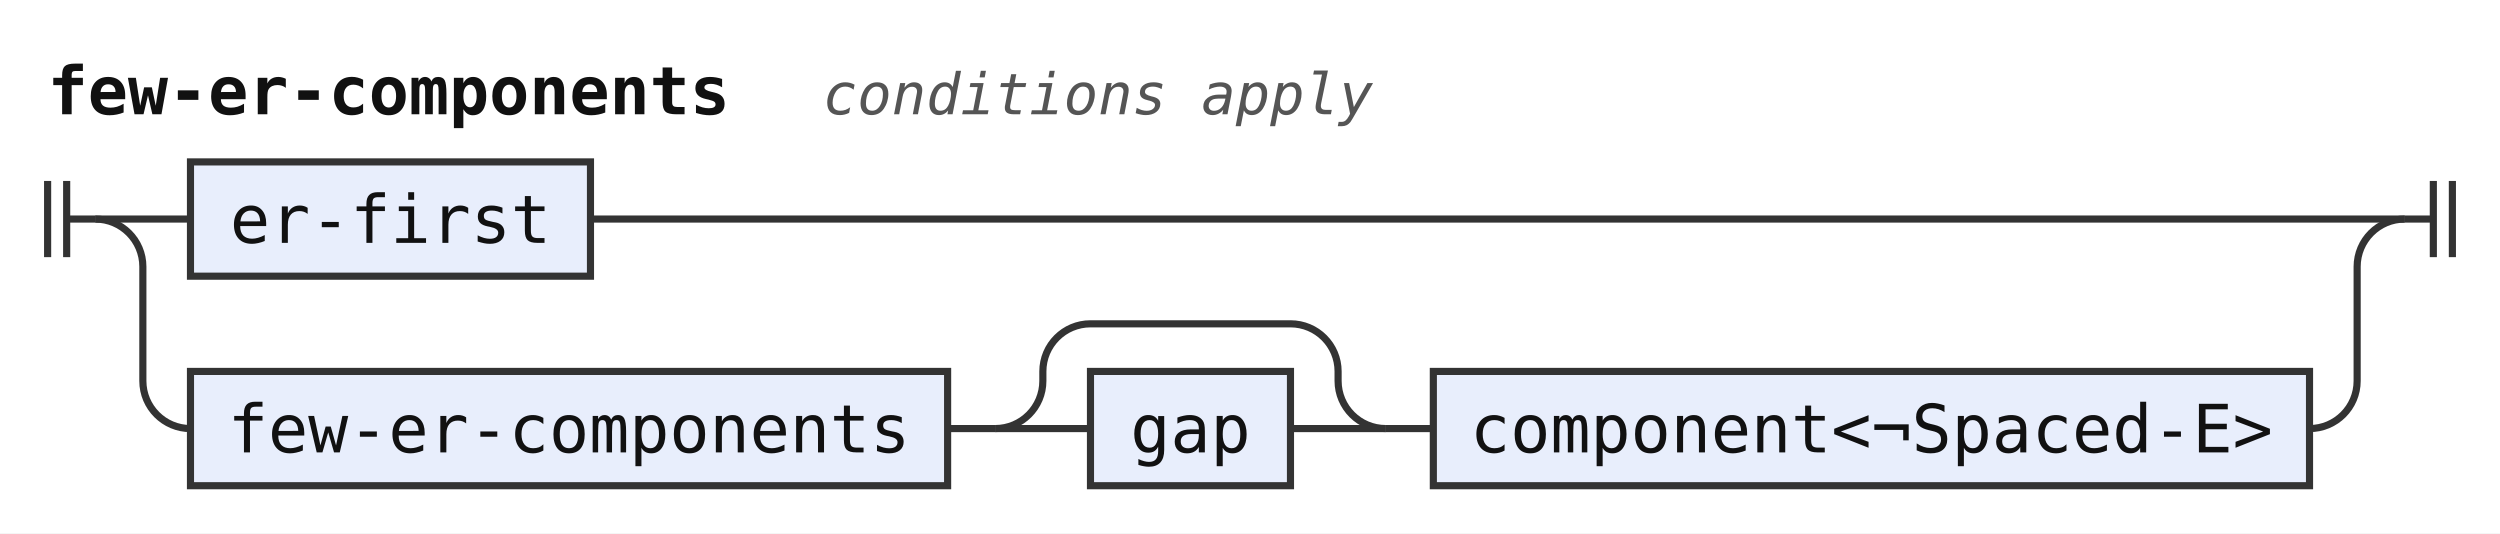
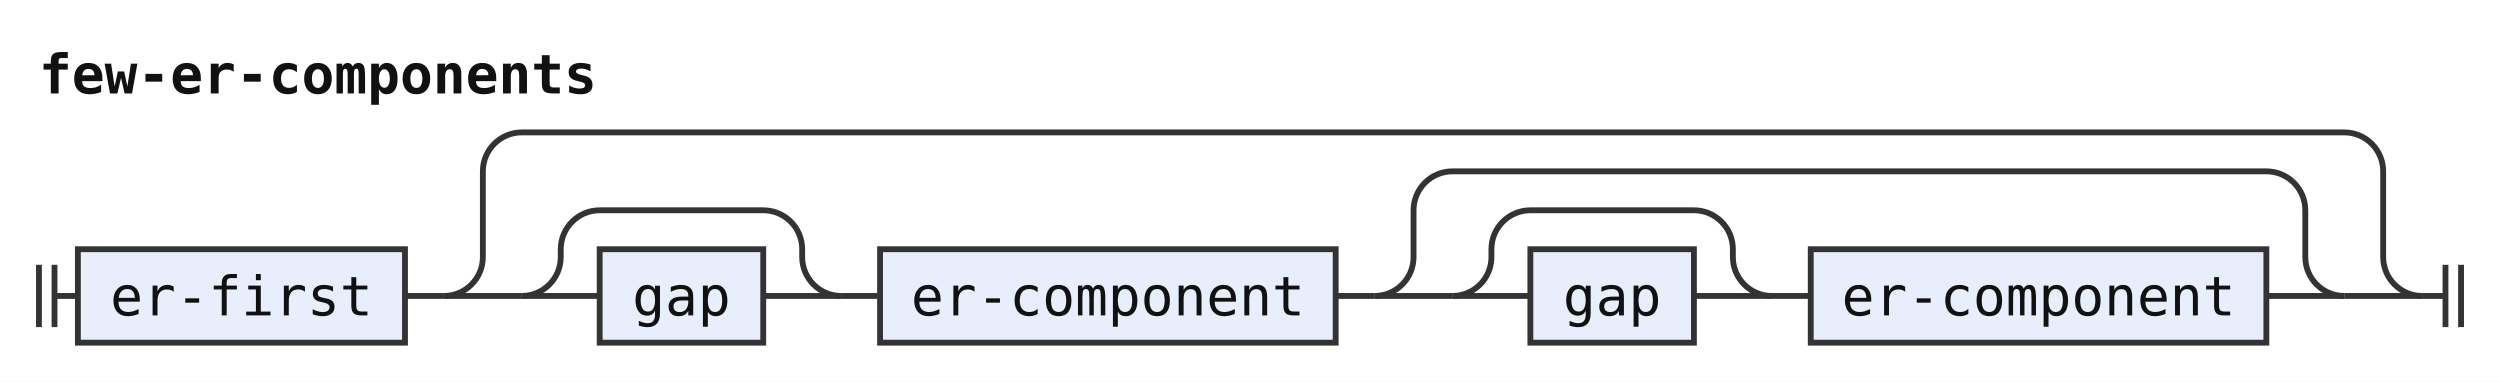
- <svg xmlns="http://www.w3.org/2000/svg" width="525" height="112" viewBox="0 0 525 112" role="img" aria-label="Railroad diagram of the rule few-er-components">
+ <svg xmlns="http://www.w3.org/2000/svg" width="642" height="98" viewBox="0 0 642 98" role="img" aria-label="Railroad diagram of the rule few-er-components">
  <style>path{fill:none;stroke:#333;stroke-width:1.5}.rule rect{fill:#e8eefc;stroke:#333;stroke-width:1.5}.terminal rect{fill:#fdf6d8;stroke:#333;stroke-width:1.5}text{font-family:ui-monospace,SFMono-Regular,Menlo,Consolas,"DejaVu Sans Mono","Liberation Mono",monospace;font-size:14px;fill:#111;text-anchor:middle}text.label{font-size:12px;font-style:italic;fill:#555;text-anchor:start}text.title{font-weight:bold;text-anchor:start}</style>
  <rect width="100%" height="100%" fill="#fff" />
  <text class="title" x="10" y="24" textLength="142.8" lengthAdjust="spacingAndGlyphs">few-er-components</text>
-   <text class="label" x="172.8" y="24" textLength="115.2" lengthAdjust="spacingAndGlyphs">conditions apply</text>
-   <path d="M10 38v16m4 -16v16M14 46h6" />
-   <path d="M20 46h20" />
+   <path d="M10 68v16m4 -16v16M14 76h6" />
  <g class="rule">
-     <rect x="40" y="34" width="84" height="24" rx="0" />
-     <text x="82" y="51" textLength="67.2" lengthAdjust="spacingAndGlyphs">er-first</text>
+     <rect x="20" y="64" width="84" height="24" rx="0" />
+     <text x="62" y="81" textLength="67.2" lengthAdjust="spacingAndGlyphs">er-first</text>
  </g>
-   <path d="M124 46H505" />
-   <path d="M20 46a10 10 0 0 1 10 10V80a10 10 0 0 0 10 10" />
+   <path d="M104 76h10" />
+   <path d="M114 76h20" />
+   <path d="M134 76h20" />
  <g class="rule">
-     <rect x="40" y="78" width="159" height="24" rx="0" />
-     <text x="119.5" y="95" textLength="142.8" lengthAdjust="spacingAndGlyphs">few-er-components</text>
+     <rect x="154" y="64" width="42" height="24" rx="0" />
+     <text x="175" y="81" textLength="25.2" lengthAdjust="spacingAndGlyphs">gap</text>
  </g>
-   <path d="M199 90h10" />
-   <path d="M209 90h20" />
+   <path d="M196 76H216" />
+   <path d="M134 76a10 10 0 0 0 10 -10V64a10 10 0 0 1 10 -10H196a10 10 0 0 1 10 10V66a10 10 0 0 0 10 10" />
+   <path d="M216 76h10" />
  <g class="rule">
-     <rect x="229" y="78" width="42" height="24" rx="0" />
-     <text x="250" y="95" textLength="25.2" lengthAdjust="spacingAndGlyphs">gap</text>
+     <rect x="226" y="64" width="117" height="24" rx="0" />
+     <text x="284.5" y="81" textLength="100.8" lengthAdjust="spacingAndGlyphs">er-component</text>
  </g>
-   <path d="M271 90H291" />
-   <path d="M209 90a10 10 0 0 0 10 -10V78a10 10 0 0 1 10 -10H271a10 10 0 0 1 10 10V80a10 10 0 0 0 10 10" />
-   <path d="M291 90h10" />
+   <path d="M343 76h10" />
+   <path d="M353 76h20" />
+   <path d="M373 76h20" />
  <g class="rule">
-     <rect x="301" y="78" width="184" height="24" rx="0" />
-     <text x="393" y="95" textLength="168" lengthAdjust="spacingAndGlyphs">component&lt;¬Spaced-E&gt;</text>
+     <rect x="393" y="64" width="42" height="24" rx="0" />
+     <text x="414" y="81" textLength="25.2" lengthAdjust="spacingAndGlyphs">gap</text>
  </g>
-   <path d="M485 90H485a10 10 0 0 0 10 -10V56a10 10 0 0 1 10 -10" />
-   <path d="M505 46h6m0 -8v16m4 -16v16" />
+   <path d="M435 76H455" />
+   <path d="M373 76a10 10 0 0 0 10 -10V64a10 10 0 0 1 10 -10H435a10 10 0 0 1 10 10V66a10 10 0 0 0 10 10" />
+   <path d="M455 76h10" />
+   <g class="rule">
+     <rect x="465" y="64" width="117" height="24" rx="0" />
+     <text x="523.5" y="81" textLength="100.8" lengthAdjust="spacingAndGlyphs">er-component</text>
+   </g>
+   <path d="M582 76H602" />
+   <path d="M353 76a10 10 0 0 0 10 -10V54a10 10 0 0 1 10 -10H582a10 10 0 0 1 10 10V66a10 10 0 0 0 10 10" />
+   <path d="M602 76H622" />
+   <path d="M114 76a10 10 0 0 0 10 -10V44a10 10 0 0 1 10 -10H602a10 10 0 0 1 10 10V66a10 10 0 0 0 10 10" />
+   <path d="M622 76h6m0 -8v16m4 -16v16" />
</svg>
